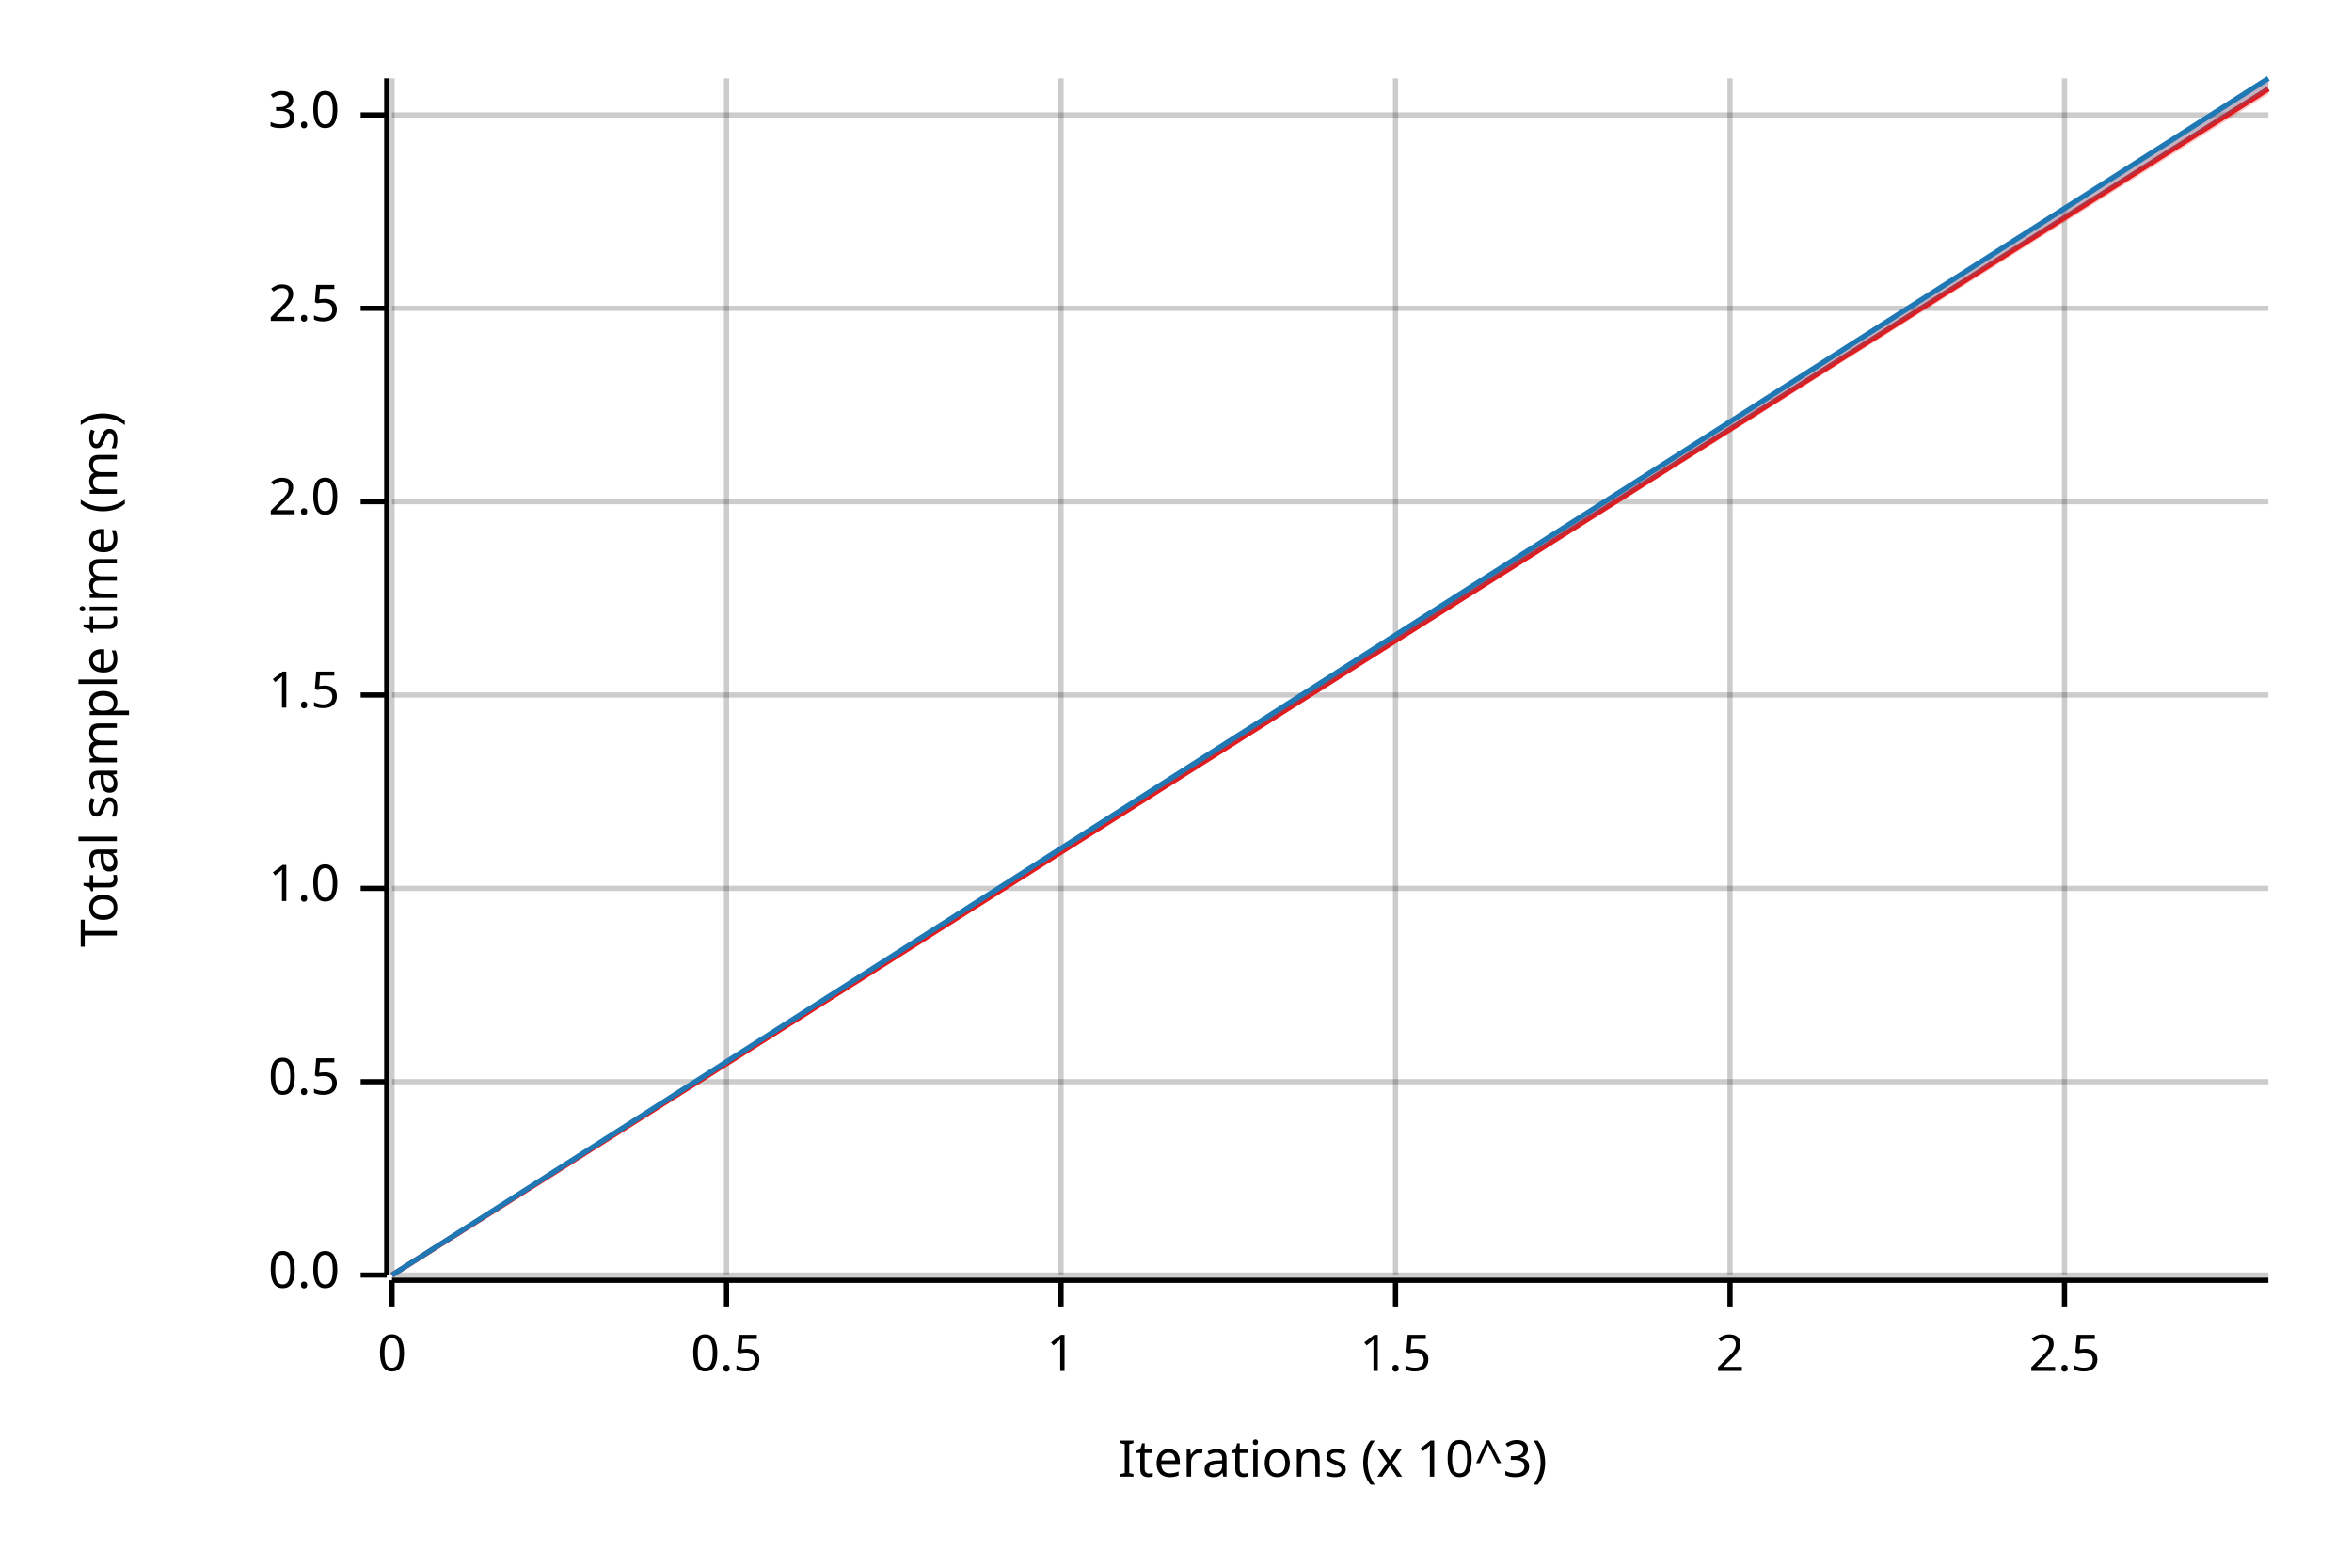
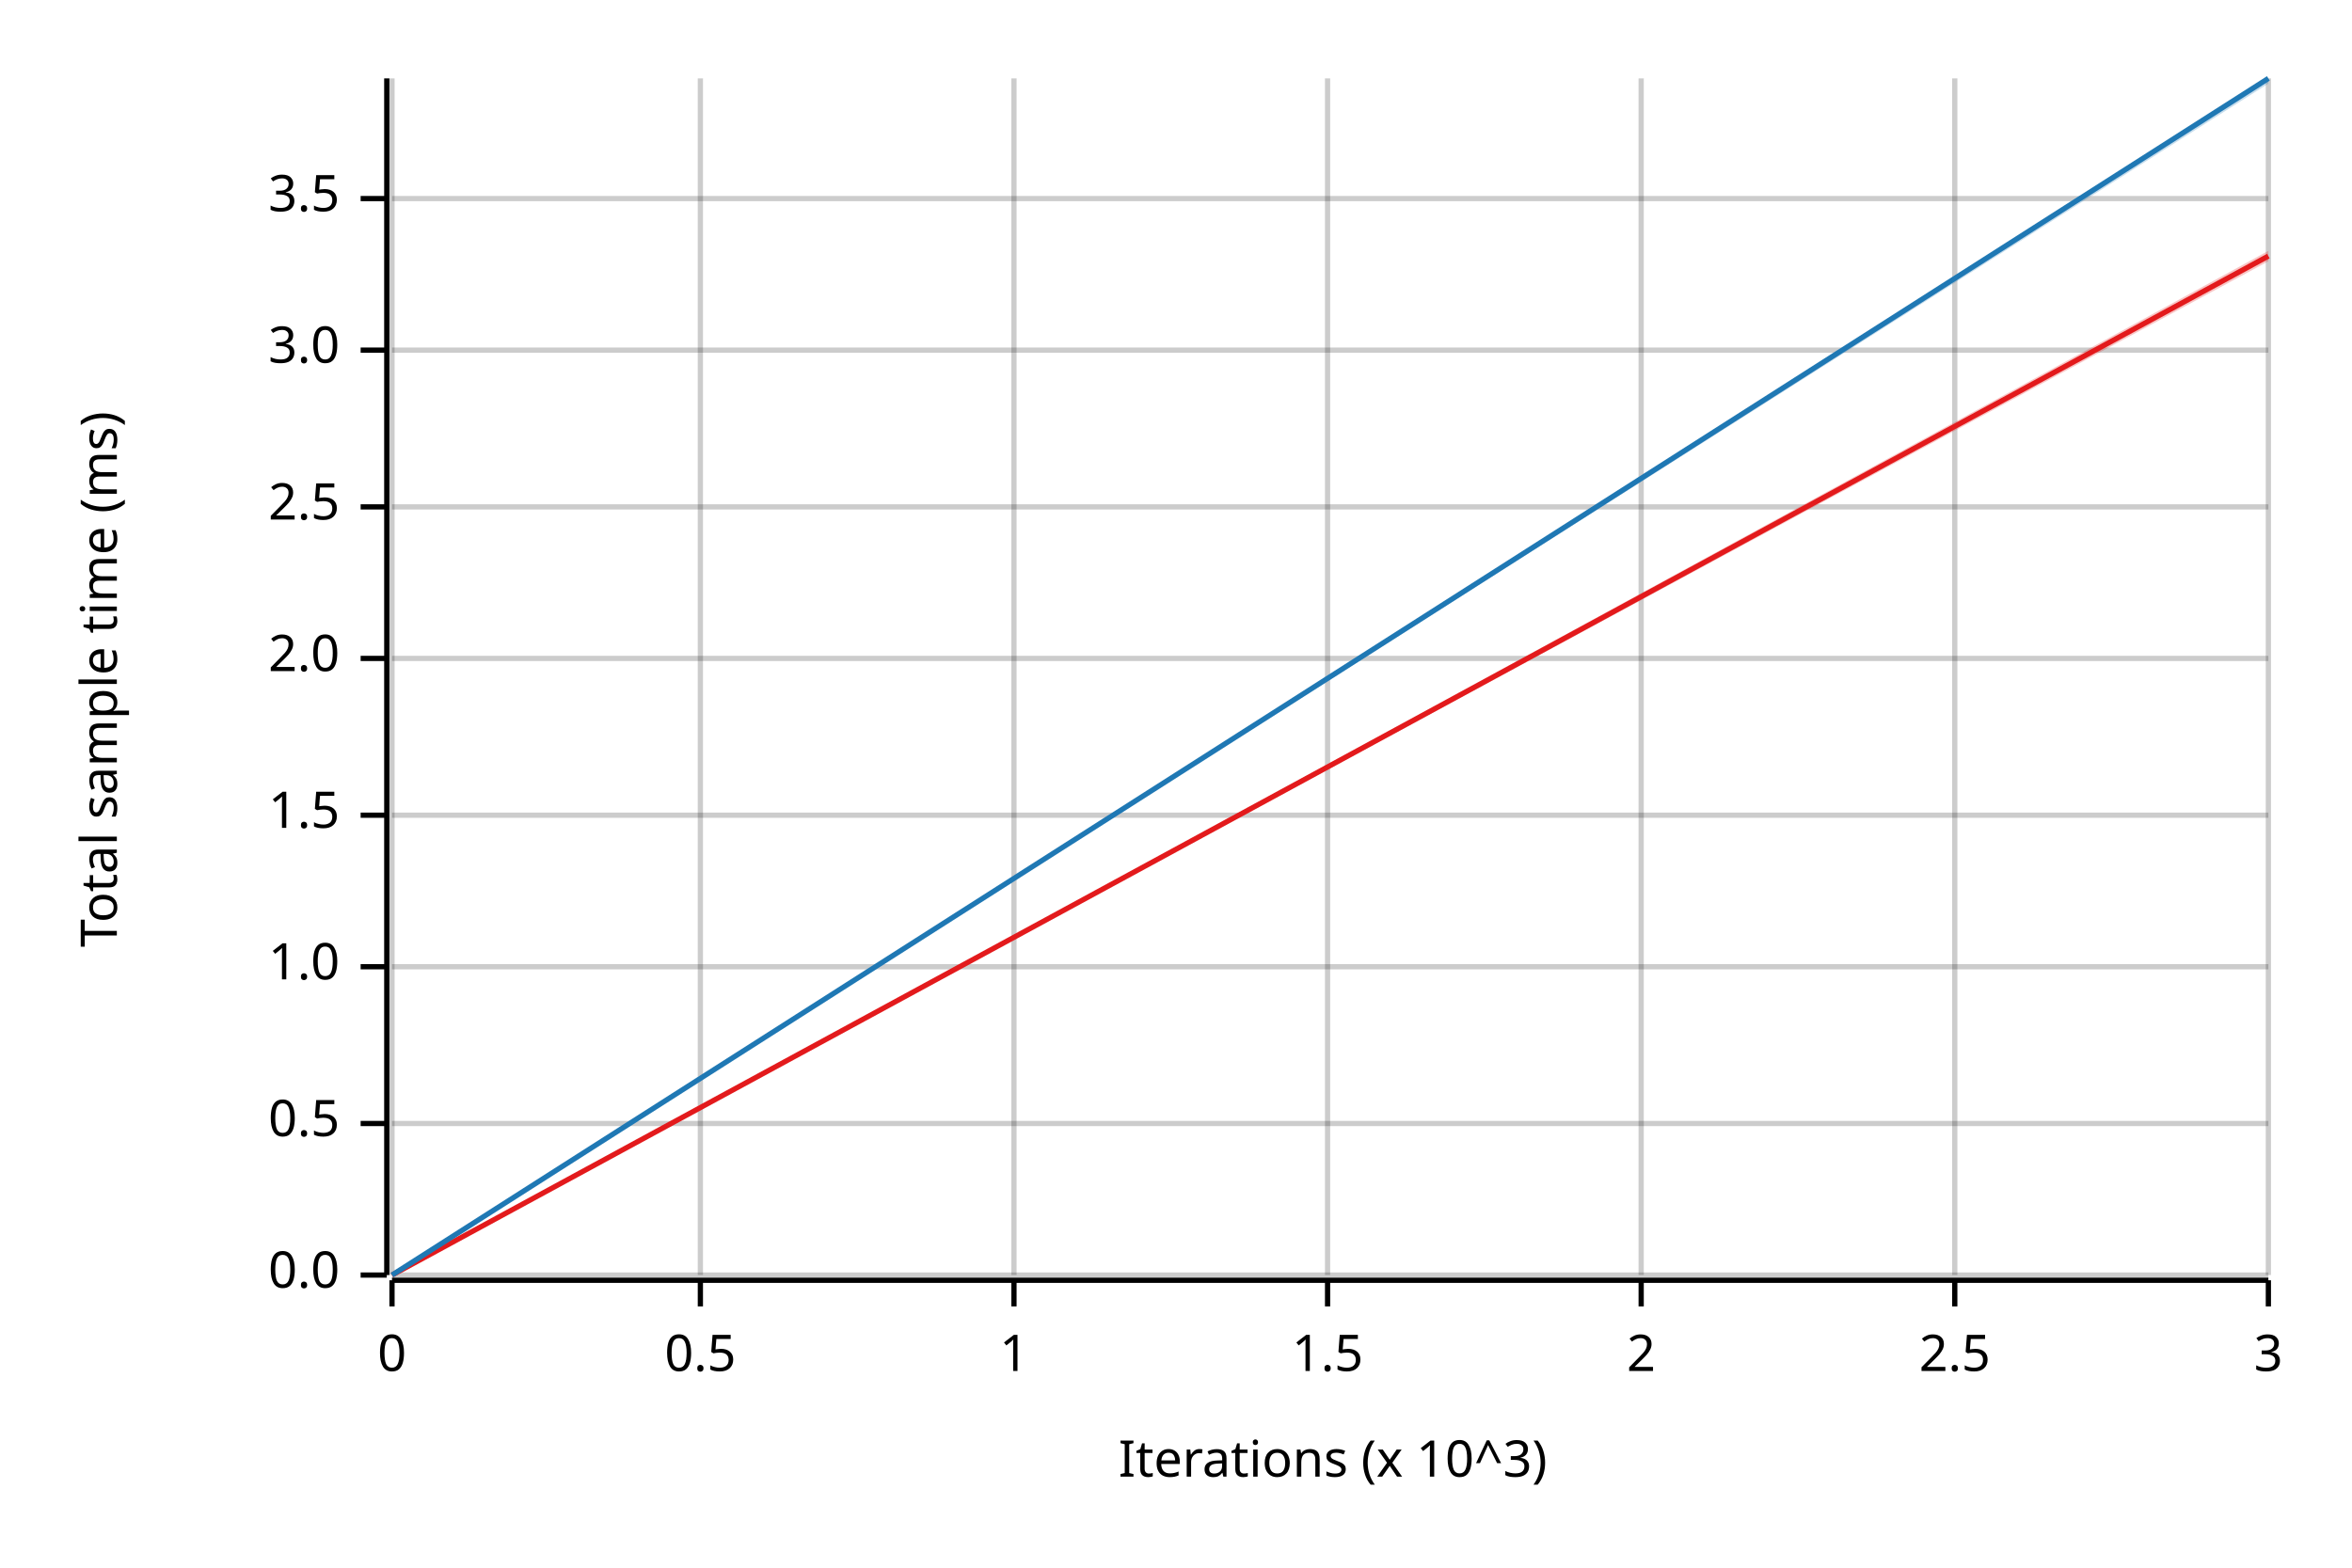
<svg xmlns="http://www.w3.org/2000/svg" width="450" height="300" viewBox="0 0 450 300">
  <text x="15" y="130" dy="0.76em" text-anchor="middle" font-family="sans-serif" font-size="9.677" opacity="1" fill="#000000" transform="rotate(270, 15, 130)">
Total sample time (ms)
</text>
  <text x="255" y="285" dy="-0.5ex" text-anchor="middle" font-family="sans-serif" font-size="9.677" opacity="1" fill="#000000">
Iterations (x 10^3)
</text>
  <line opacity="0.2" stroke="#000000" stroke-width="1" x1="75" y1="244" x2="75" y2="15" />
-   <line opacity="0.2" stroke="#000000" stroke-width="1" x1="139" y1="244" x2="139" y2="15" />
-   <line opacity="0.2" stroke="#000000" stroke-width="1" x1="203" y1="244" x2="203" y2="15" />
-   <line opacity="0.2" stroke="#000000" stroke-width="1" x1="267" y1="244" x2="267" y2="15" />
-   <line opacity="0.2" stroke="#000000" stroke-width="1" x1="331" y1="244" x2="331" y2="15" />
-   <line opacity="0.2" stroke="#000000" stroke-width="1" x1="395" y1="244" x2="395" y2="15" />
+   <line opacity="0.2" stroke="#000000" stroke-width="1" x1="134" y1="244" x2="134" y2="15" />
+   <line opacity="0.2" stroke="#000000" stroke-width="1" x1="194" y1="244" x2="194" y2="15" />
+   <line opacity="0.2" stroke="#000000" stroke-width="1" x1="254" y1="244" x2="254" y2="15" />
+   <line opacity="0.2" stroke="#000000" stroke-width="1" x1="314" y1="244" x2="314" y2="15" />
+   <line opacity="0.2" stroke="#000000" stroke-width="1" x1="374" y1="244" x2="374" y2="15" />
+   <line opacity="0.2" stroke="#000000" stroke-width="1" x1="434" y1="244" x2="434" y2="15" />
  <line opacity="0.2" stroke="#000000" stroke-width="1" x1="75" y1="244" x2="434" y2="244" />
-   <line opacity="0.2" stroke="#000000" stroke-width="1" x1="75" y1="207" x2="434" y2="207" />
-   <line opacity="0.2" stroke="#000000" stroke-width="1" x1="75" y1="170" x2="434" y2="170" />
-   <line opacity="0.2" stroke="#000000" stroke-width="1" x1="75" y1="133" x2="434" y2="133" />
-   <line opacity="0.2" stroke="#000000" stroke-width="1" x1="75" y1="96" x2="434" y2="96" />
-   <line opacity="0.2" stroke="#000000" stroke-width="1" x1="75" y1="59" x2="434" y2="59" />
-   <line opacity="0.2" stroke="#000000" stroke-width="1" x1="75" y1="22" x2="434" y2="22" />
+   <line opacity="0.2" stroke="#000000" stroke-width="1" x1="75" y1="215" x2="434" y2="215" />
+   <line opacity="0.2" stroke="#000000" stroke-width="1" x1="75" y1="185" x2="434" y2="185" />
+   <line opacity="0.2" stroke="#000000" stroke-width="1" x1="75" y1="156" x2="434" y2="156" />
+   <line opacity="0.2" stroke="#000000" stroke-width="1" x1="75" y1="126" x2="434" y2="126" />
+   <line opacity="0.2" stroke="#000000" stroke-width="1" x1="75" y1="97" x2="434" y2="97" />
+   <line opacity="0.2" stroke="#000000" stroke-width="1" x1="75" y1="67" x2="434" y2="67" />
+   <line opacity="0.2" stroke="#000000" stroke-width="1" x1="75" y1="38" x2="434" y2="38" />
  <polyline fill="none" opacity="1" stroke="#000000" stroke-width="1" points="74,15 74,244 " />
  <text x="65" y="244" dy="0.5ex" text-anchor="end" font-family="sans-serif" font-size="9.677" opacity="1" fill="#000000">
0.0
</text>
  <polyline fill="none" opacity="1" stroke="#000000" stroke-width="1" points="69,244 74,244 " />
-   <text x="65" y="207" dy="0.5ex" text-anchor="end" font-family="sans-serif" font-size="9.677" opacity="1" fill="#000000">
+   <text x="65" y="215" dy="0.5ex" text-anchor="end" font-family="sans-serif" font-size="9.677" opacity="1" fill="#000000">
0.5
</text>
-   <polyline fill="none" opacity="1" stroke="#000000" stroke-width="1" points="69,207 74,207 " />
-   <text x="65" y="170" dy="0.5ex" text-anchor="end" font-family="sans-serif" font-size="9.677" opacity="1" fill="#000000">
+   <polyline fill="none" opacity="1" stroke="#000000" stroke-width="1" points="69,215 74,215 " />
+   <text x="65" y="185" dy="0.5ex" text-anchor="end" font-family="sans-serif" font-size="9.677" opacity="1" fill="#000000">
1.0
</text>
-   <polyline fill="none" opacity="1" stroke="#000000" stroke-width="1" points="69,170 74,170 " />
-   <text x="65" y="133" dy="0.5ex" text-anchor="end" font-family="sans-serif" font-size="9.677" opacity="1" fill="#000000">
+   <polyline fill="none" opacity="1" stroke="#000000" stroke-width="1" points="69,185 74,185 " />
+   <text x="65" y="156" dy="0.5ex" text-anchor="end" font-family="sans-serif" font-size="9.677" opacity="1" fill="#000000">
1.5
</text>
-   <polyline fill="none" opacity="1" stroke="#000000" stroke-width="1" points="69,133 74,133 " />
-   <text x="65" y="96" dy="0.5ex" text-anchor="end" font-family="sans-serif" font-size="9.677" opacity="1" fill="#000000">
+   <polyline fill="none" opacity="1" stroke="#000000" stroke-width="1" points="69,156 74,156 " />
+   <text x="65" y="126" dy="0.5ex" text-anchor="end" font-family="sans-serif" font-size="9.677" opacity="1" fill="#000000">
2.0
</text>
-   <polyline fill="none" opacity="1" stroke="#000000" stroke-width="1" points="69,96 74,96 " />
-   <text x="65" y="59" dy="0.5ex" text-anchor="end" font-family="sans-serif" font-size="9.677" opacity="1" fill="#000000">
+   <polyline fill="none" opacity="1" stroke="#000000" stroke-width="1" points="69,126 74,126 " />
+   <text x="65" y="97" dy="0.5ex" text-anchor="end" font-family="sans-serif" font-size="9.677" opacity="1" fill="#000000">
2.5
</text>
-   <polyline fill="none" opacity="1" stroke="#000000" stroke-width="1" points="69,59 74,59 " />
-   <text x="65" y="22" dy="0.5ex" text-anchor="end" font-family="sans-serif" font-size="9.677" opacity="1" fill="#000000">
+   <polyline fill="none" opacity="1" stroke="#000000" stroke-width="1" points="69,97 74,97 " />
+   <text x="65" y="67" dy="0.5ex" text-anchor="end" font-family="sans-serif" font-size="9.677" opacity="1" fill="#000000">
3.0
</text>
-   <polyline fill="none" opacity="1" stroke="#000000" stroke-width="1" points="69,22 74,22 " />
+   <polyline fill="none" opacity="1" stroke="#000000" stroke-width="1" points="69,67 74,67 " />
+   <text x="65" y="38" dy="0.5ex" text-anchor="end" font-family="sans-serif" font-size="9.677" opacity="1" fill="#000000">
+ 3.5
+ </text>
+   <polyline fill="none" opacity="1" stroke="#000000" stroke-width="1" points="69,38 74,38 " />
  <polyline fill="none" opacity="1" stroke="#000000" stroke-width="1" points="75,245 434,245 " />
  <text x="75" y="255" dy="0.76em" text-anchor="middle" font-family="sans-serif" font-size="9.677" opacity="1" fill="#000000">
0
</text>
  <polyline fill="none" opacity="1" stroke="#000000" stroke-width="1" points="75,245 75,250 " />
-   <text x="139" y="255" dy="0.76em" text-anchor="middle" font-family="sans-serif" font-size="9.677" opacity="1" fill="#000000">
+   <text x="134" y="255" dy="0.76em" text-anchor="middle" font-family="sans-serif" font-size="9.677" opacity="1" fill="#000000">
0.5
</text>
-   <polyline fill="none" opacity="1" stroke="#000000" stroke-width="1" points="139,245 139,250 " />
-   <text x="203" y="255" dy="0.76em" text-anchor="middle" font-family="sans-serif" font-size="9.677" opacity="1" fill="#000000">
+   <polyline fill="none" opacity="1" stroke="#000000" stroke-width="1" points="134,245 134,250 " />
+   <text x="194" y="255" dy="0.76em" text-anchor="middle" font-family="sans-serif" font-size="9.677" opacity="1" fill="#000000">
1
</text>
-   <polyline fill="none" opacity="1" stroke="#000000" stroke-width="1" points="203,245 203,250 " />
-   <text x="267" y="255" dy="0.76em" text-anchor="middle" font-family="sans-serif" font-size="9.677" opacity="1" fill="#000000">
+   <polyline fill="none" opacity="1" stroke="#000000" stroke-width="1" points="194,245 194,250 " />
+   <text x="254" y="255" dy="0.76em" text-anchor="middle" font-family="sans-serif" font-size="9.677" opacity="1" fill="#000000">
1.5
</text>
-   <polyline fill="none" opacity="1" stroke="#000000" stroke-width="1" points="267,245 267,250 " />
-   <text x="331" y="255" dy="0.76em" text-anchor="middle" font-family="sans-serif" font-size="9.677" opacity="1" fill="#000000">
+   <polyline fill="none" opacity="1" stroke="#000000" stroke-width="1" points="254,245 254,250 " />
+   <text x="314" y="255" dy="0.76em" text-anchor="middle" font-family="sans-serif" font-size="9.677" opacity="1" fill="#000000">
2
</text>
-   <polyline fill="none" opacity="1" stroke="#000000" stroke-width="1" points="331,245 331,250 " />
-   <text x="395" y="255" dy="0.76em" text-anchor="middle" font-family="sans-serif" font-size="9.677" opacity="1" fill="#000000">
+   <polyline fill="none" opacity="1" stroke="#000000" stroke-width="1" points="314,245 314,250 " />
+   <text x="374" y="255" dy="0.76em" text-anchor="middle" font-family="sans-serif" font-size="9.677" opacity="1" fill="#000000">
2.5
</text>
-   <polyline fill="none" opacity="1" stroke="#000000" stroke-width="1" points="395,245 395,250 " />
-   <polyline fill="none" opacity="1" stroke="#E31A1C" stroke-width="1" points="75,244 434,17 " />
-   <polygon opacity="0.25" fill="#E31A1C" points="75,244 434,18 434,15 " />
+   <polyline fill="none" opacity="1" stroke="#000000" stroke-width="1" points="374,245 374,250 " />
+   <text x="434" y="255" dy="0.76em" text-anchor="middle" font-family="sans-serif" font-size="9.677" opacity="1" fill="#000000">
+ 3
+ </text>
+   <polyline fill="none" opacity="1" stroke="#000000" stroke-width="1" points="434,245 434,250 " />
+   <polyline fill="none" opacity="1" stroke="#E31A1C" stroke-width="1" points="75,244 434,49 " />
+   <polygon opacity="0.25" fill="#E31A1C" points="75,244 434,50 434,48 " />
  <polyline fill="none" opacity="1" stroke="#1F78B4" stroke-width="1" points="75,244 434,15 " />
-   <polygon opacity="0.25" fill="#1F78B4" points="75,244 434,17 434,15 " />
+   <polygon opacity="0.25" fill="#1F78B4" points="75,244 434,16 434,15 " />
</svg>
